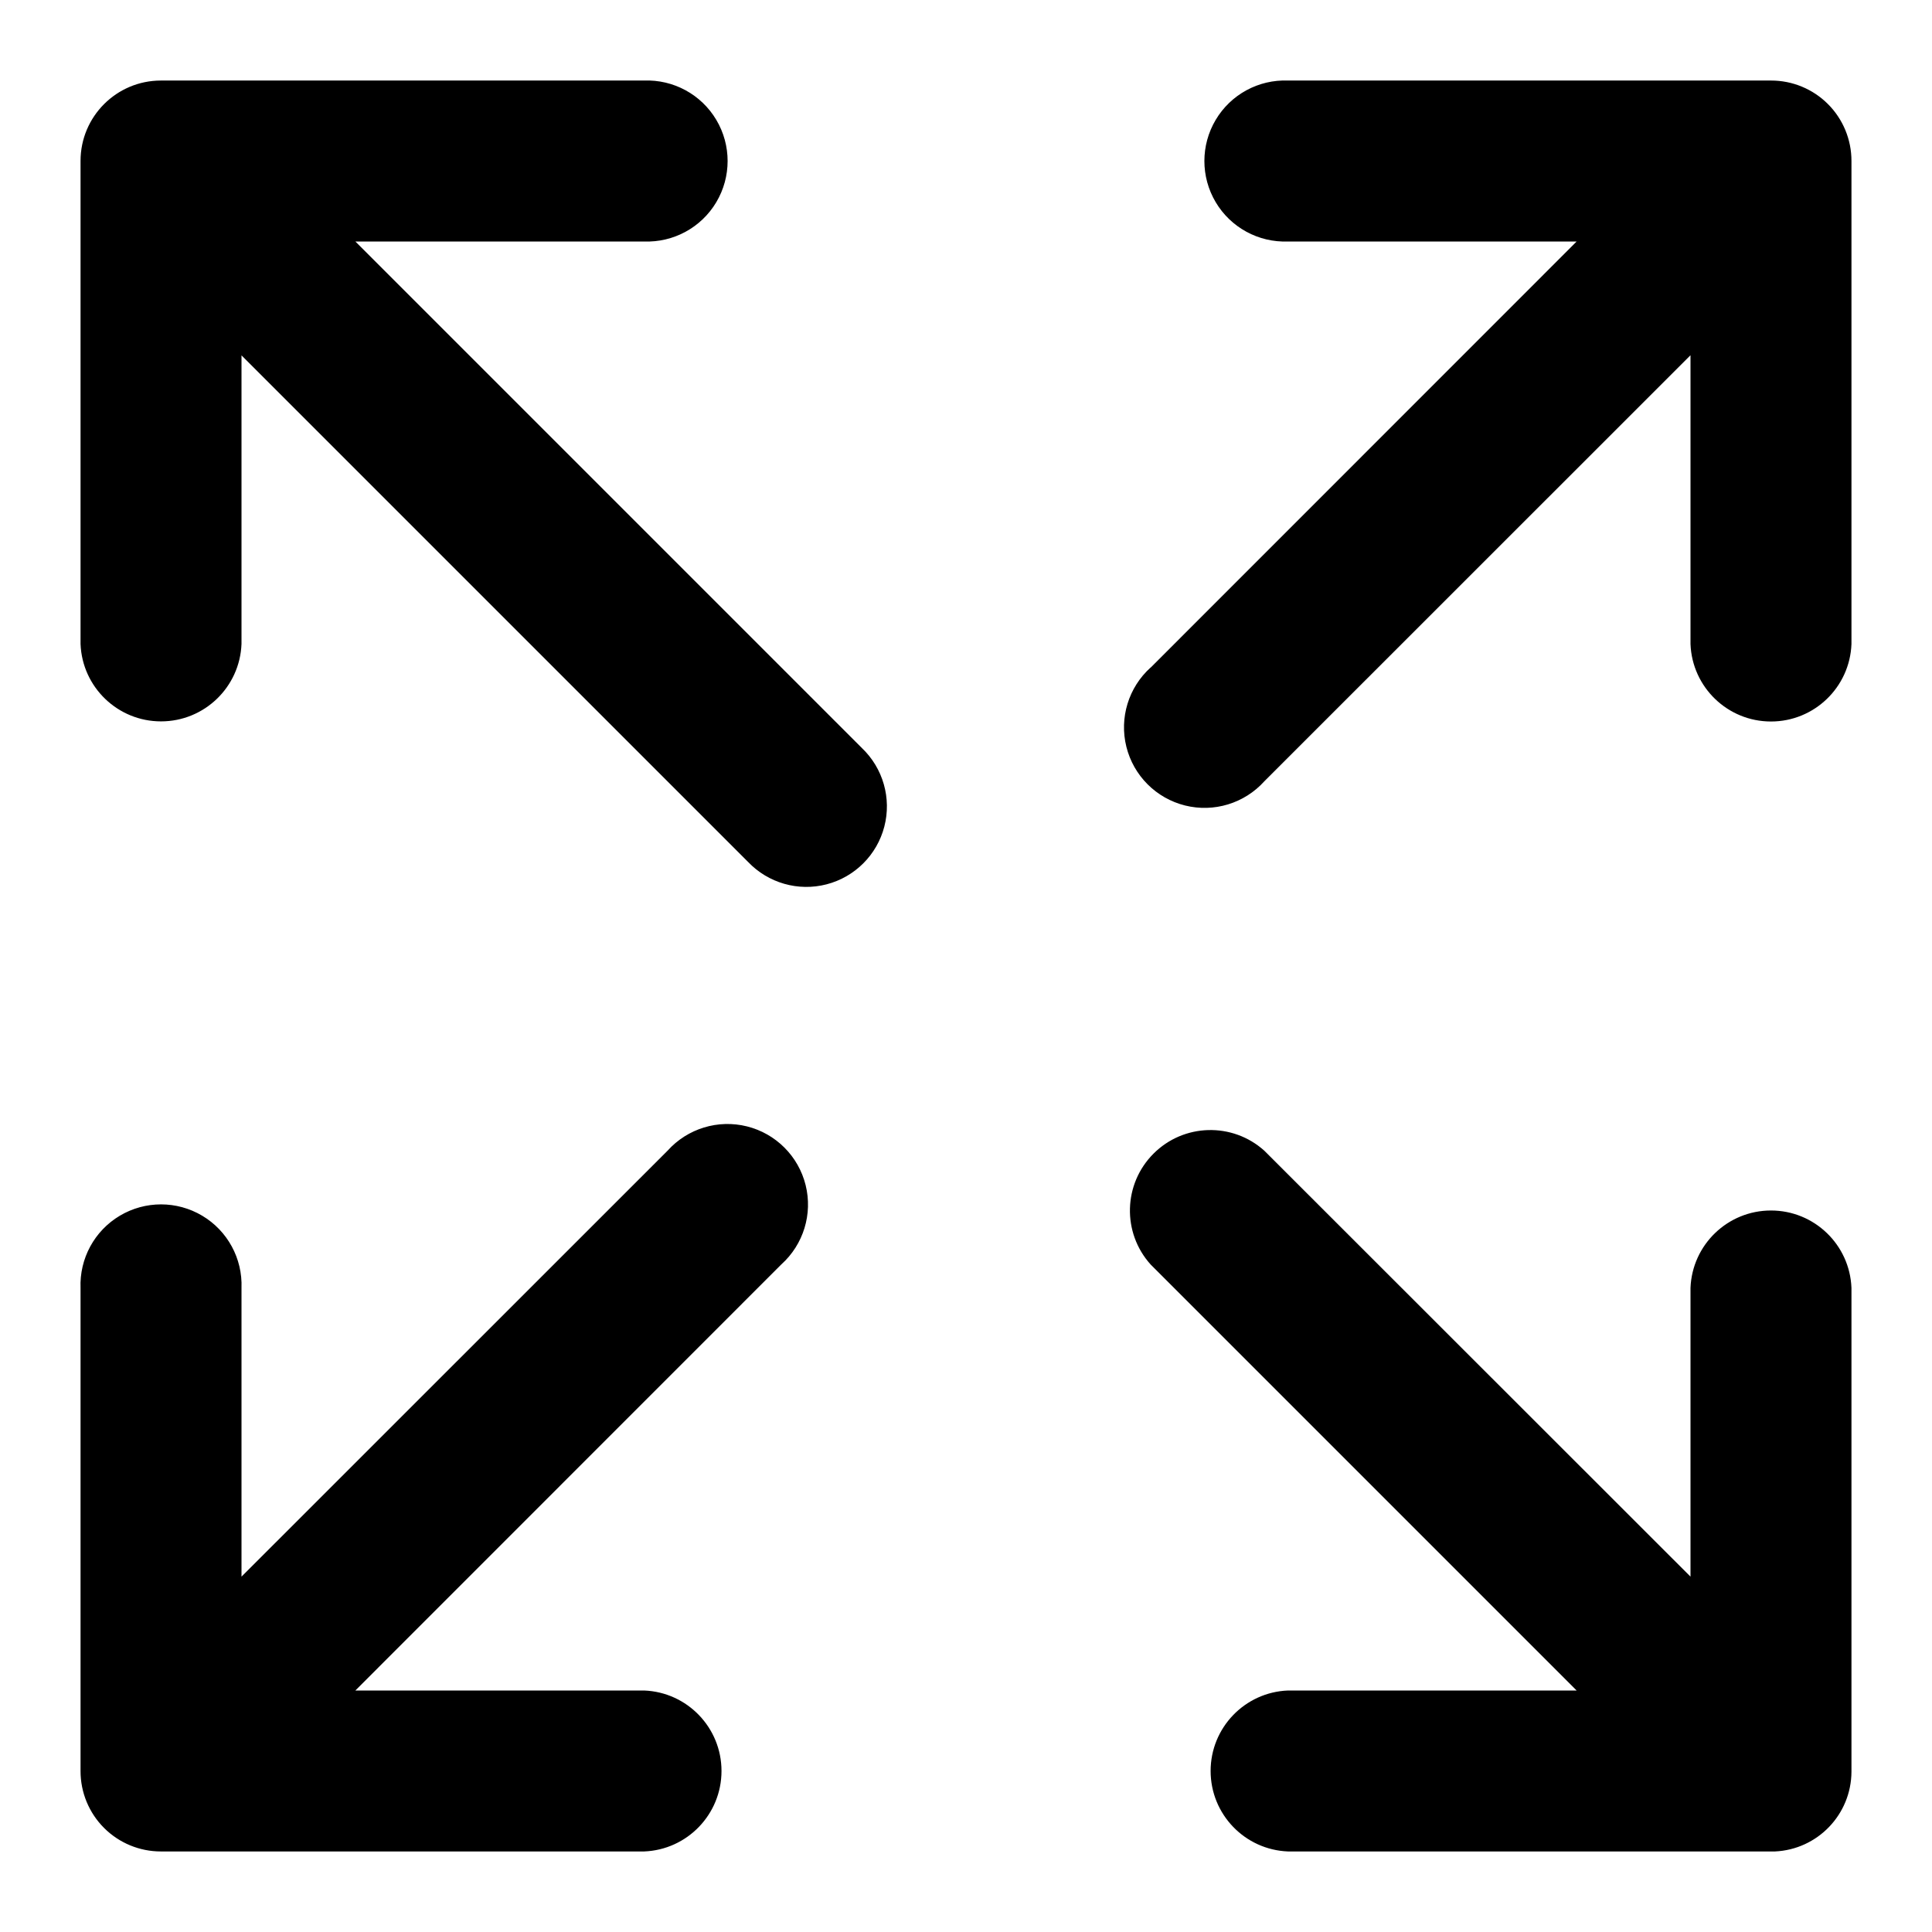
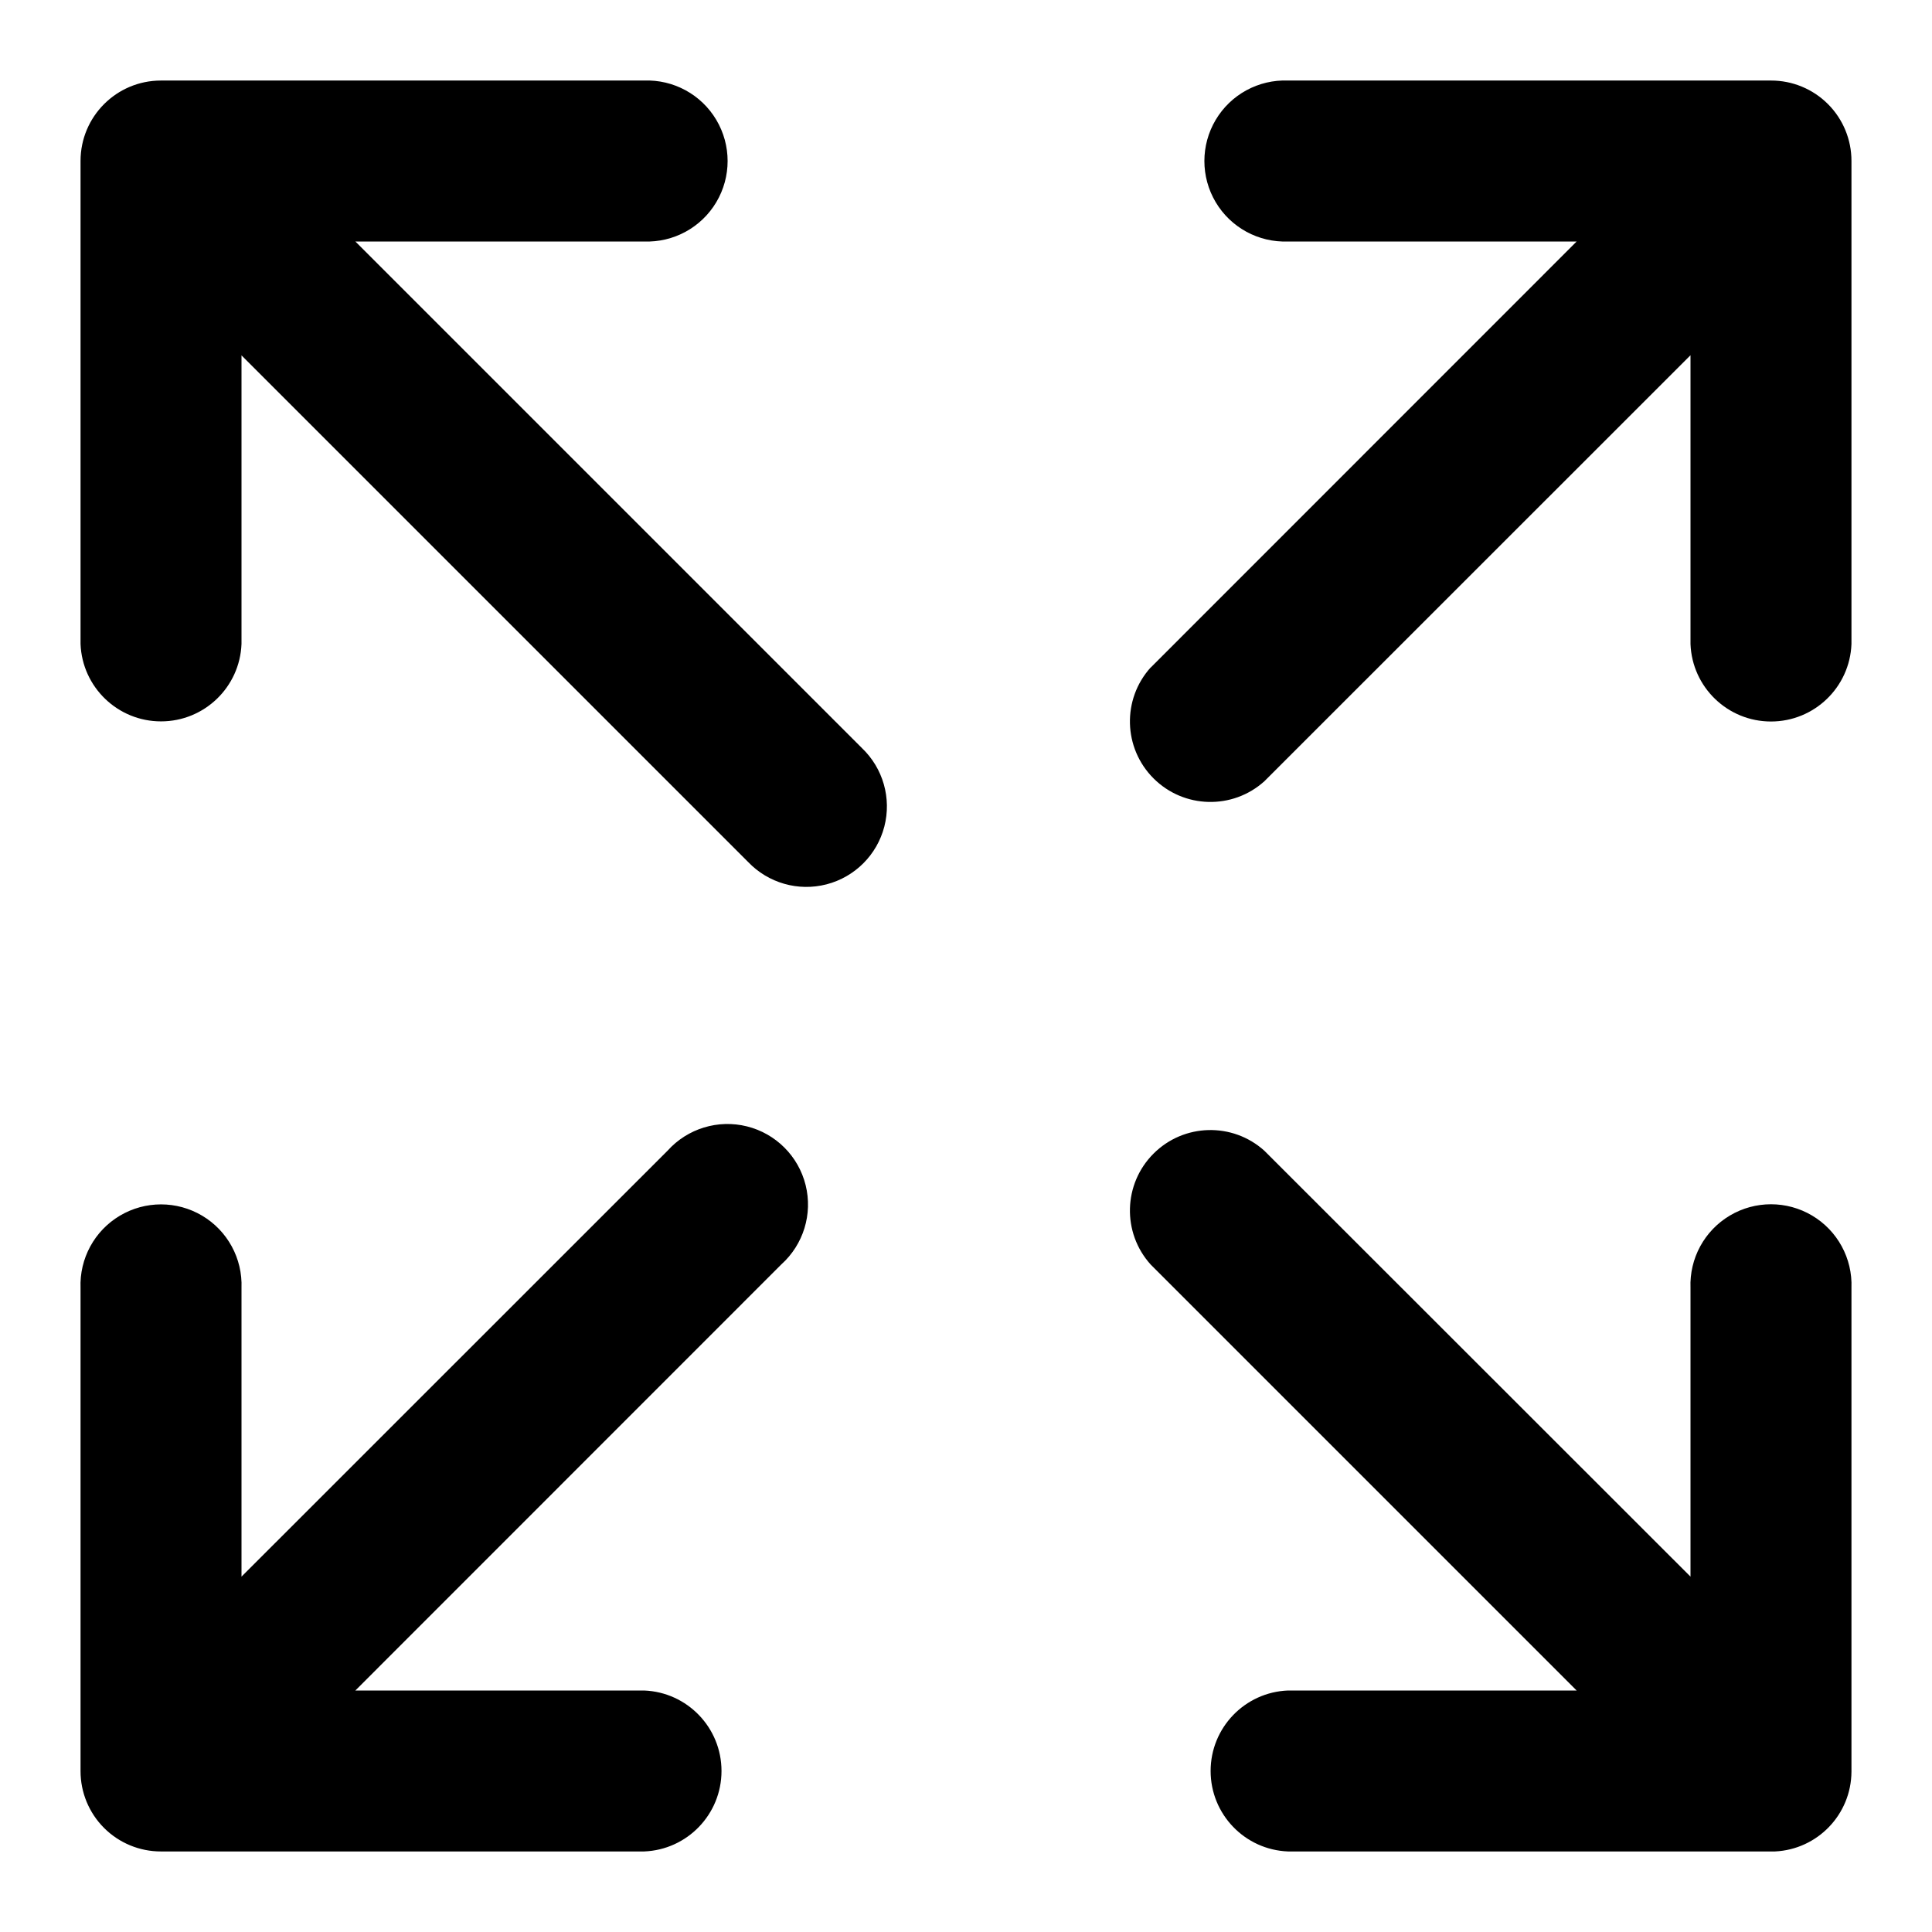
<svg xmlns="http://www.w3.org/2000/svg" viewBox="0 0 16 16" class="pdsicon">
-   <path fill-rule="evenodd" d="M9.529 5.529 13.057 2h-2.39a.667.667 0 1 1 0-1.333h4a.665.665 0 0 1 .666.666v4.001a.667.667 0 0 1-1.333 0V2.942L10.471 6.47a.667.667 0 1 1-.942-.942ZM2.943 14l3.528-3.529a.667.667 0 1 0-.942-.942L2 13.057v-2.39a.667.667 0 1 0-1.333 0v4a.665.665 0 0 0 .666.666h4.001a.667.667 0 0 0 0-1.333H2.942Zm12.39.666v-4a.667.667 0 0 0-1.333 0v2.391L10.471 9.53a.667.667 0 0 0-.942.942L13.057 14h-2.39a.667.667 0 0 0 0 1.333h4.032a.664.664 0 0 0 .634-.66v-.007ZM5.333 2h-2.39l4.195 4.195a.667.667 0 1 1-.943.943L2 2.943v2.39a.667.667 0 0 1-1.333 0v-4c0-.368.298-.666.666-.666h4a.667.667 0 1 1 0 1.333Z" />
+   <path fill-rule="evenodd" d="M9.529 5.529 13.057 2h-2.39a.667.667 0 1 1 0-1.333h4a.665.665 0 0 1 .666.666v4.001a.667.667 0 0 1-1.333 0V2.942L10.471 6.47a.667.667 0 0 1-.942-.942ZM2.943 14l3.528-3.529a.667.667 0 1 0-.942-.942L2 13.057v-2.39a.667.667 0 1 0-1.333 0v4a.665.665 0 0 0 .666.666h4.001a.667.667 0 0 0 0-1.333H2.942Zm12.39.666v-4a.667.667 0 1 0-1.333 0v2.391L10.471 9.53a.667.667 0 0 0-.942.942L13.057 14h-2.39a.667.667 0 0 0 0 1.333h4.032a.665.665 0 0 0 .634-.66v-.007ZM5.333 2h-2.39l4.195 4.195a.667.667 0 1 1-.943.943L2 2.943v2.39a.667.667 0 0 1-1.333 0v-4c0-.368.298-.666.666-.666h4a.667.667 0 1 1 0 1.333Z" />
</svg>
